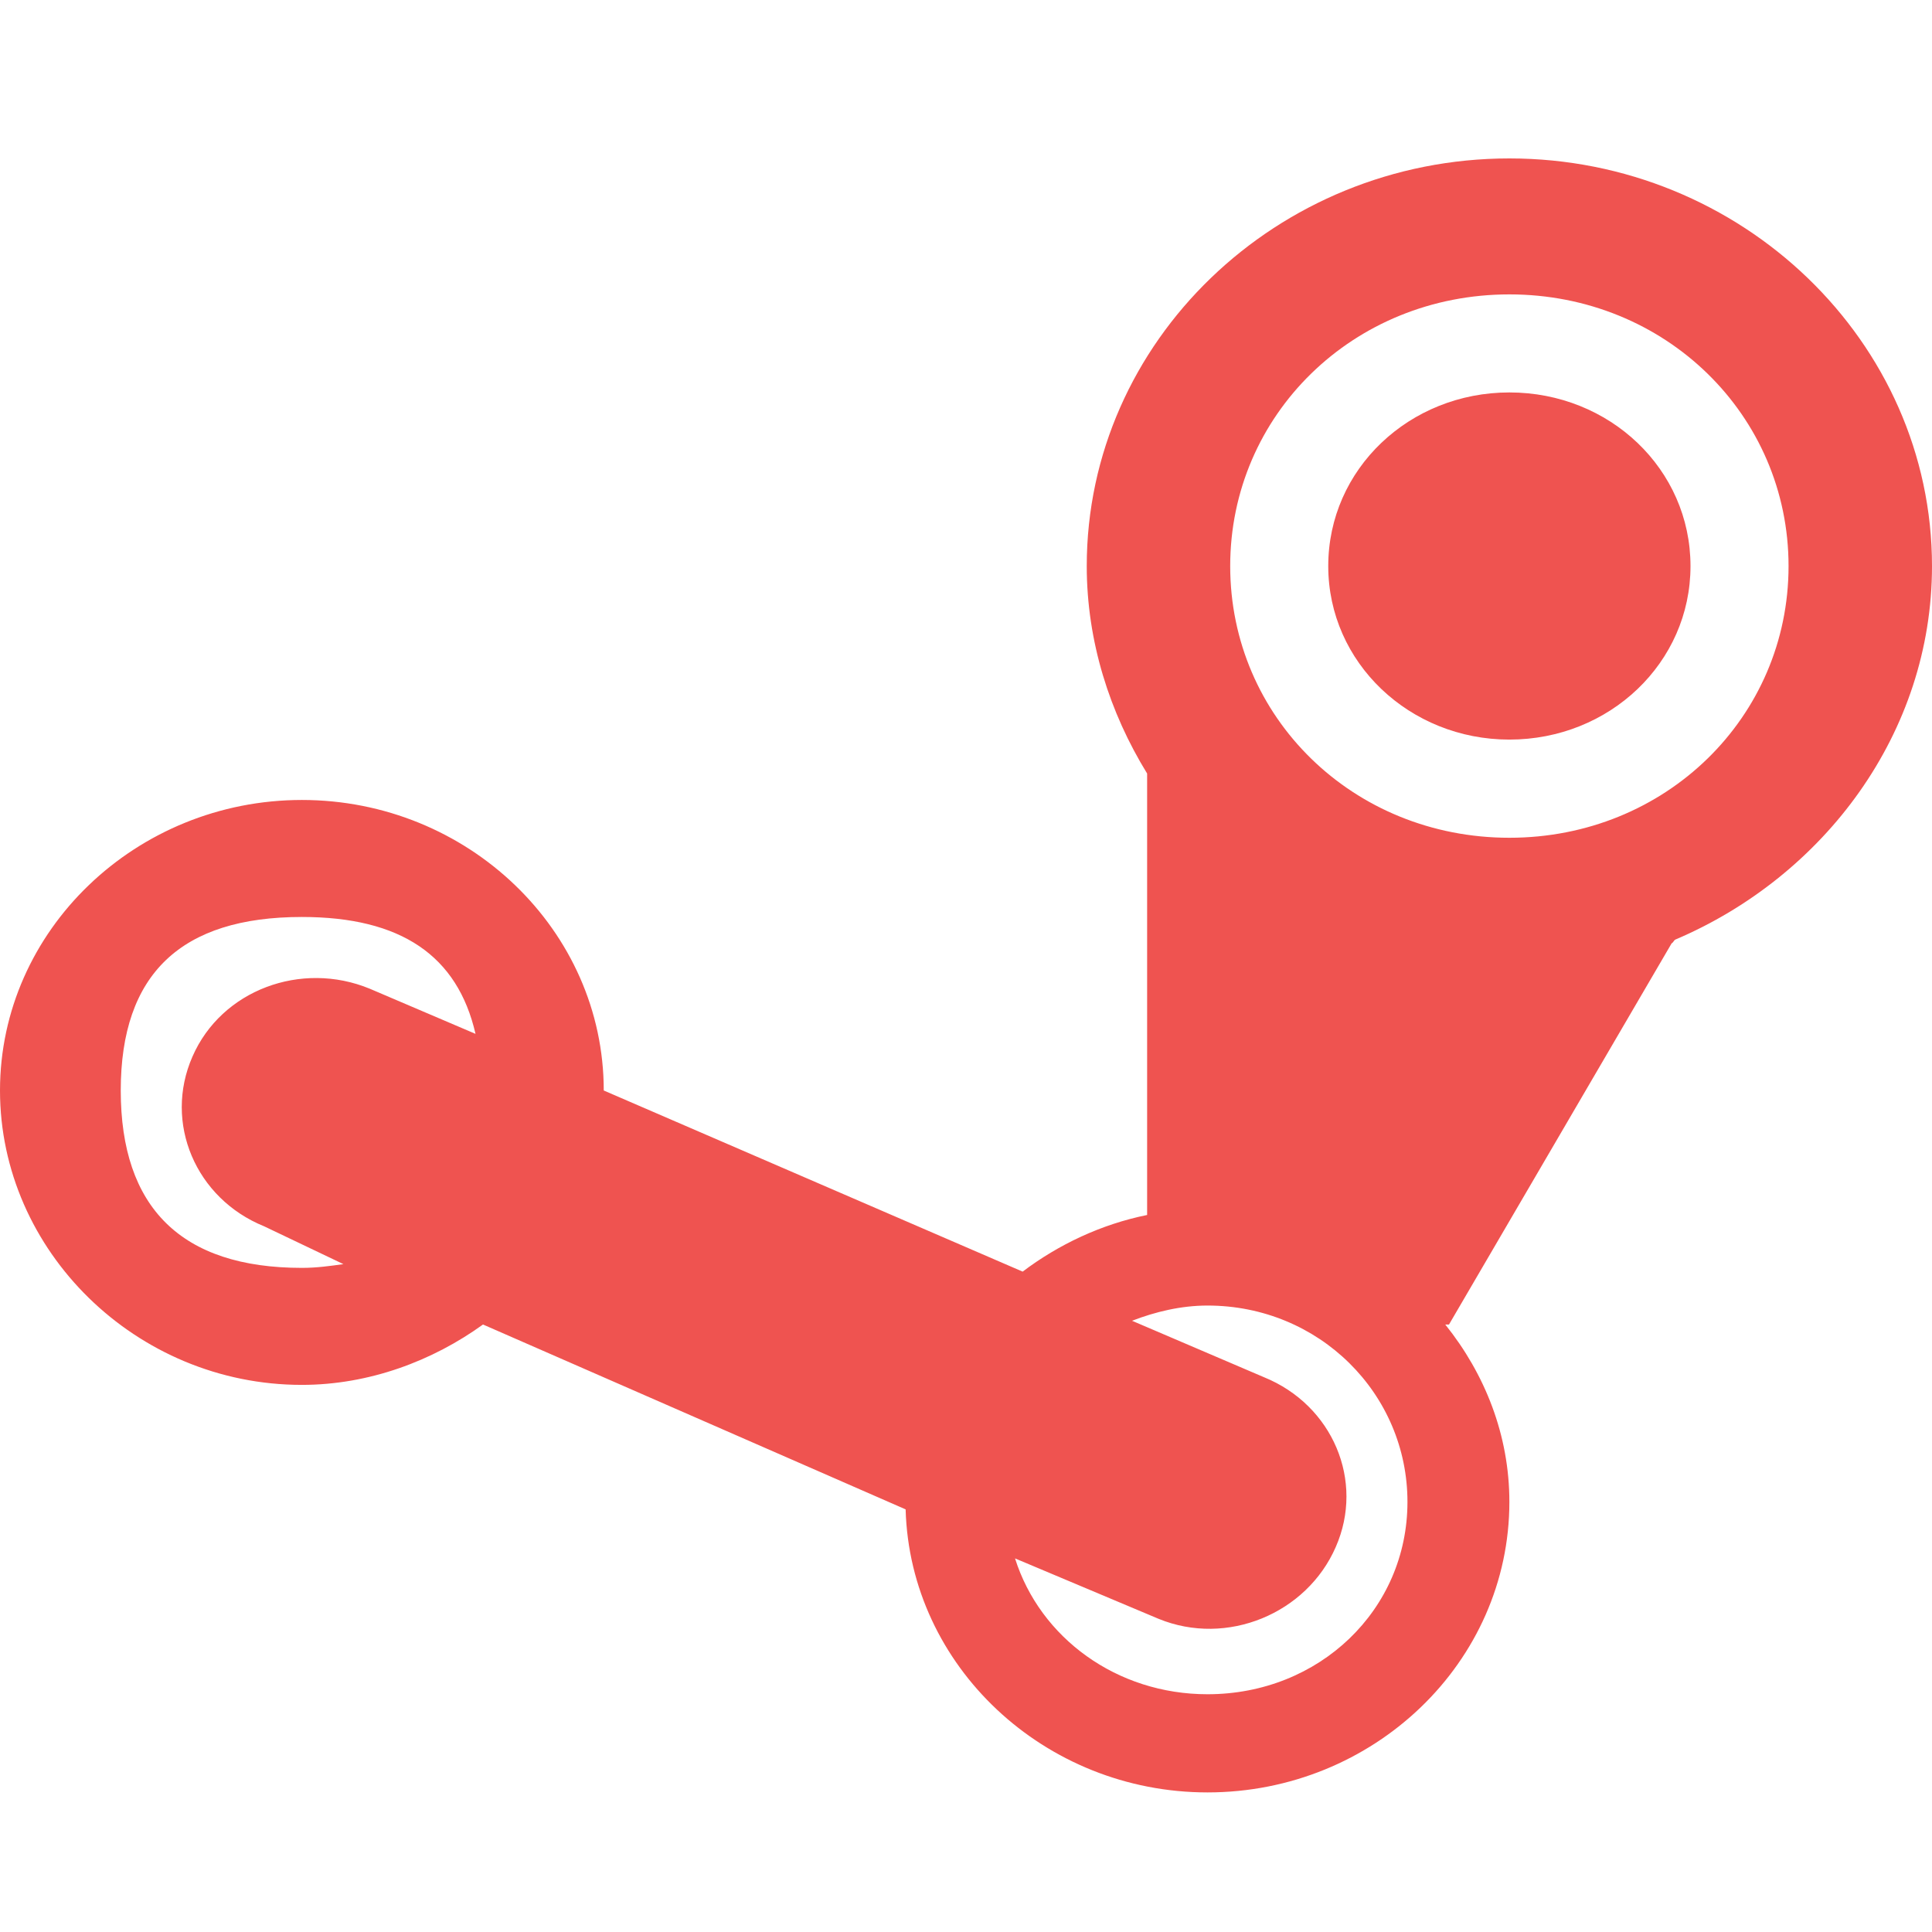
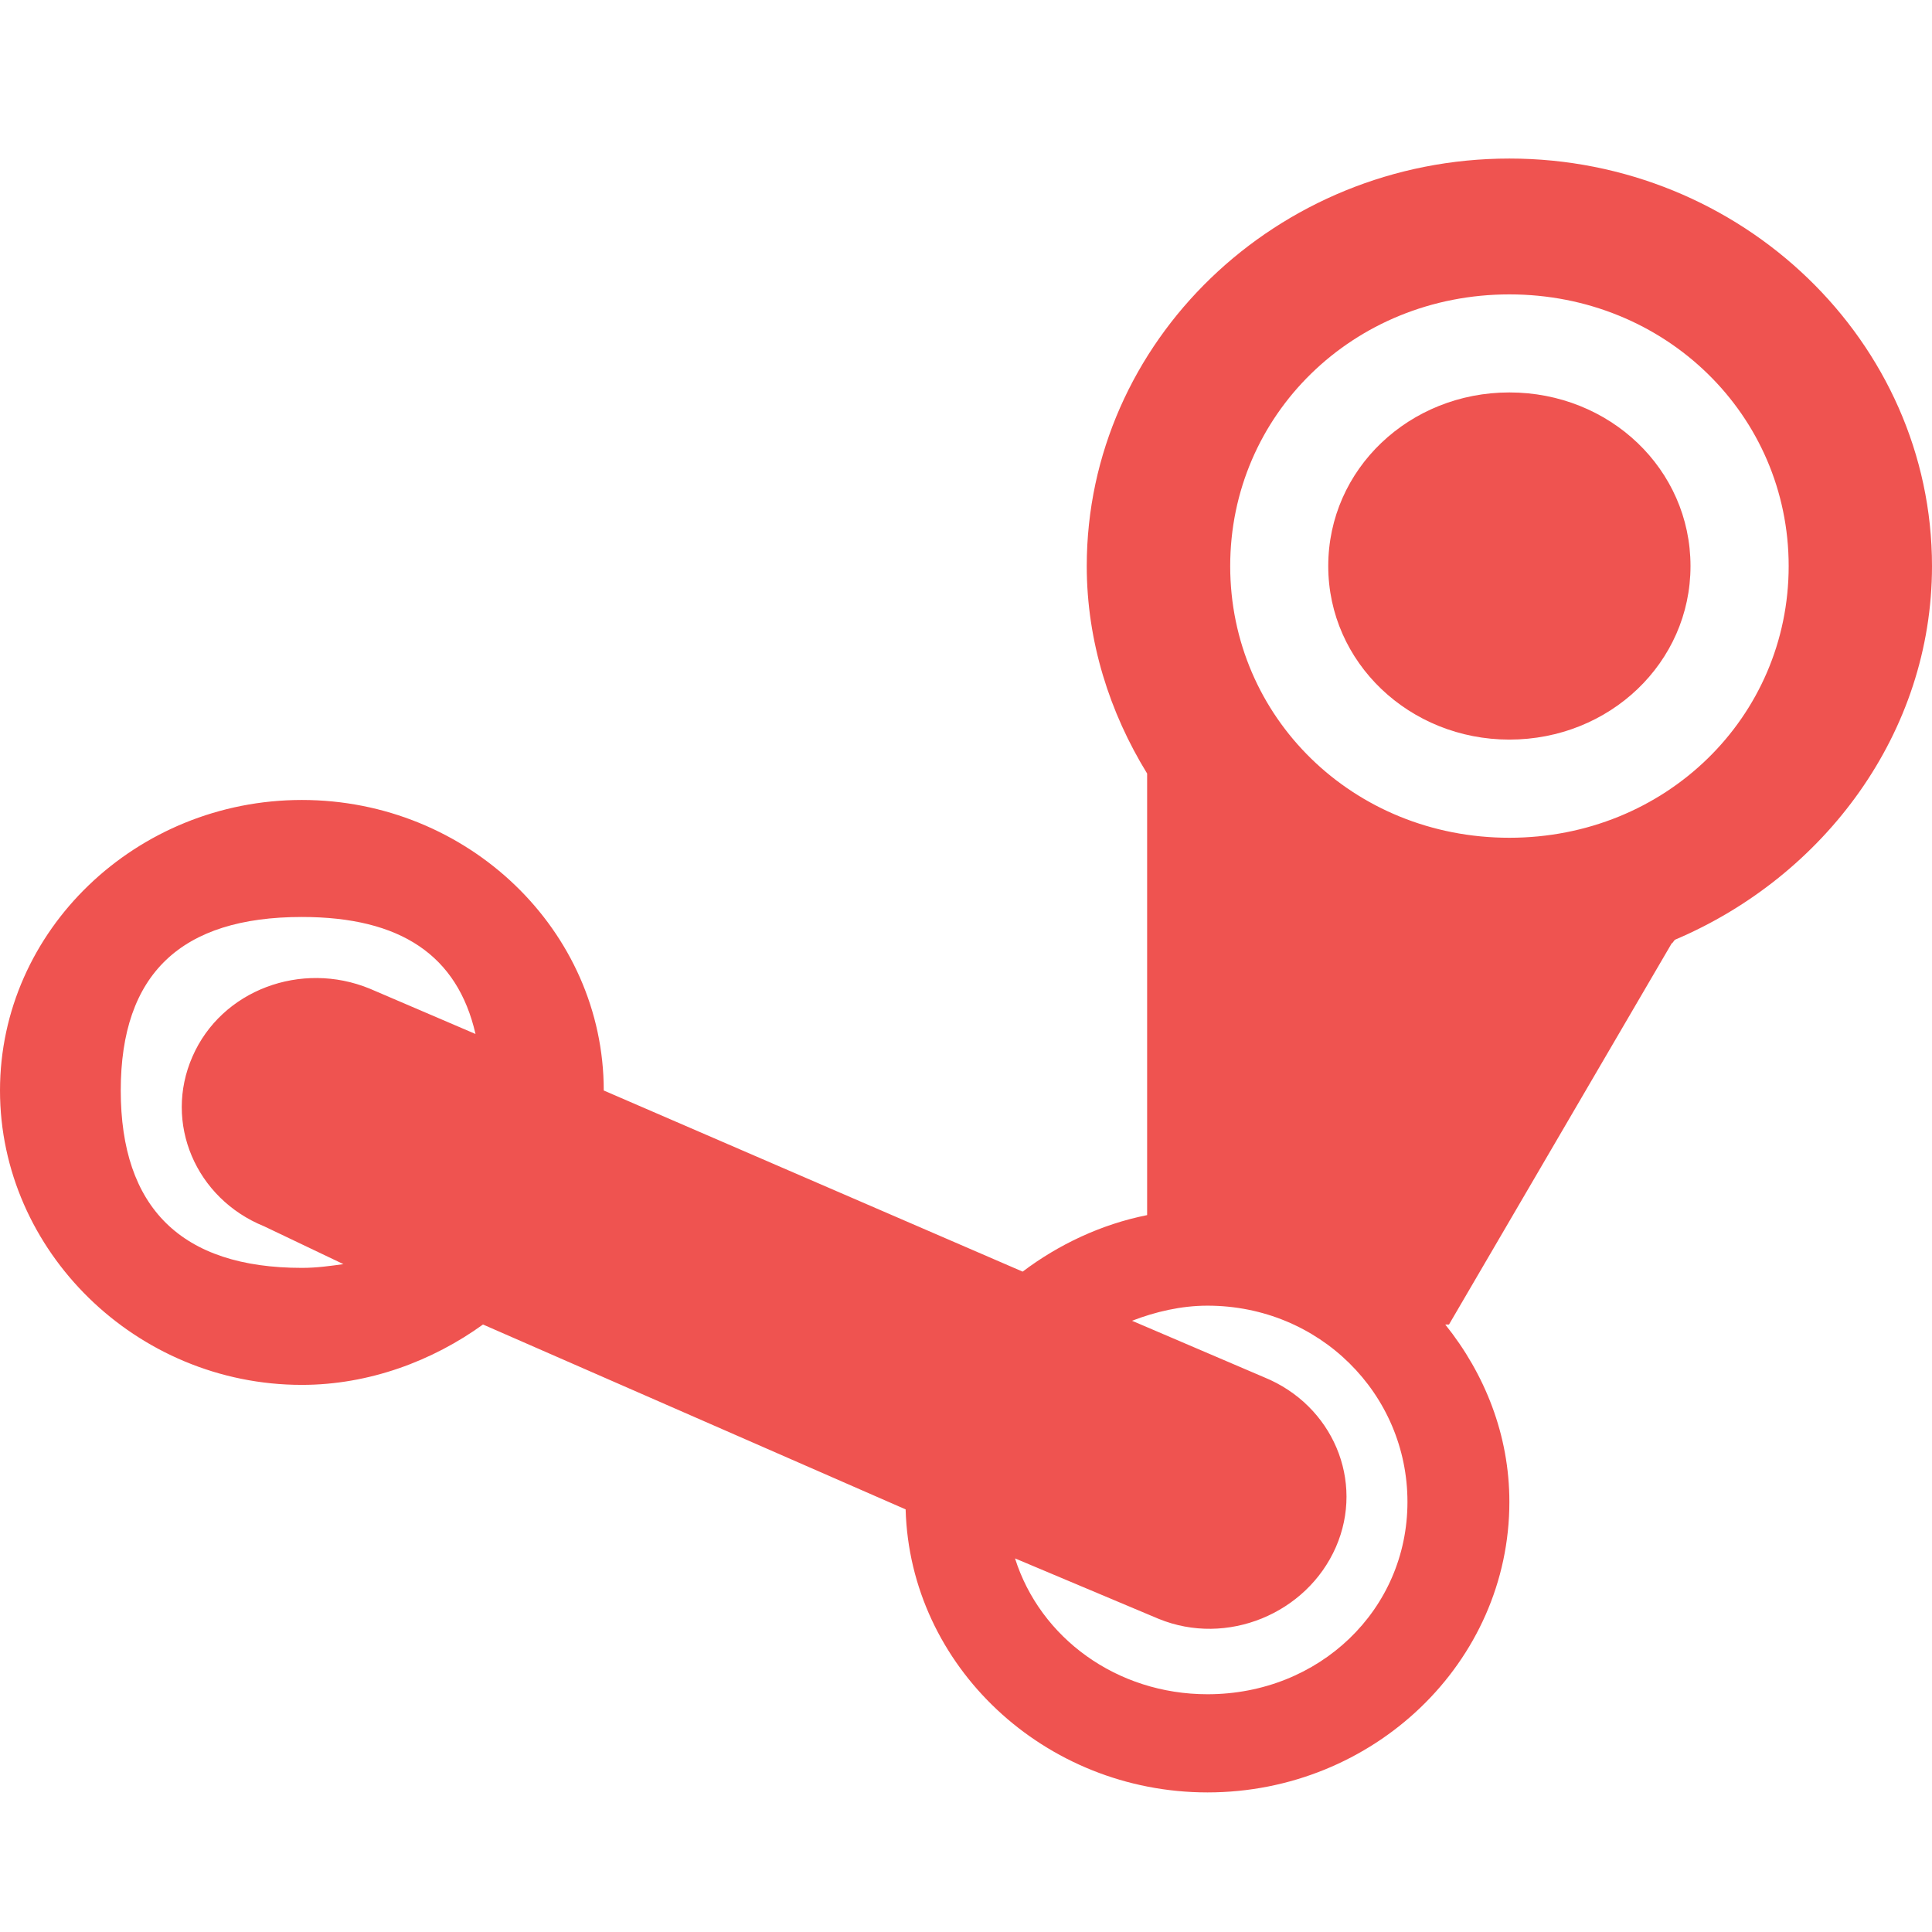
- <svg xmlns="http://www.w3.org/2000/svg" xmlns:xlink="http://www.w3.org/1999/xlink" width="16" height="16" id="svg2" version="1.1">
-   <defs id="defs4">
-     <linearGradient id="linearGradient3855">
-       <stop style="stop-color:#000000" offset="0" id="stop3857" />
-       <stop style="stop-color:#000000;stop-opacity:0.294;" offset="1" id="stop3859" />
-     </linearGradient>
-     <linearGradient id="linearGradient3833">
-       <stop id="stop3835" offset="0" style="stop-color:#fdfeff" />
-       <stop id="stop3837" offset="1" style="stop-color:#dfe4e4" />
-     </linearGradient>
-     <linearGradient id="linearGradient3823">
-       <stop style="stop-color:#49b7ef" offset="0" id="stop3825" />
-       <stop style="stop-color:#1d8de2" offset="1" id="stop3827" />
-     </linearGradient>
-     <linearGradient id="linearGradient3956">
-       <stop style="stop-color:#f8f4e1" offset="0" id="stop3958" />
-       <stop style="stop-color:#eae5c8" offset="1" id="stop3960" />
-     </linearGradient>
-     <linearGradient id="linearGradient3915">
-       <stop style="stop-color:#f8f4e1" offset="0" id="stop3917" />
-       <stop style="stop-color:#ad9e57" offset="1" id="stop3919" />
-     </linearGradient>
-     <linearGradient id="linearGradient3861">
-       <stop style="stop-color:#000000" offset="0" id="stop3863" />
-       <stop style="stop-color:#000000;stop-opacity:0;" offset="1" id="stop3865" />
-     </linearGradient>
-     <linearGradient id="linearGradient3844">
-       <stop style="stop-color:#000000;stop-opacity:0.392;" offset="0" id="stop3846" />
-       <stop style="stop-color:#000000;stop-opacity:0;" offset="1" id="stop3848" />
-     </linearGradient>
-     <linearGradient id="linearGradient3810">
-       <stop style="stop-color:#f2c66f" offset="0" id="stop3812" />
-       <stop style="stop-color:#fbd68f" offset="1" id="stop3814" />
-     </linearGradient>
-     <linearGradient xlink:href="#linearGradient3810" id="linearGradient3816" x1="24" y1="1046.362" x2="24" y2="1014.362" gradientUnits="userSpaceOnUse" />
-     <radialGradient xlink:href="#linearGradient3844" id="radialGradient3850" cx="24.076" cy="41.383" fx="24.076" fy="41.383" r="21.076" gradientTransform="matrix(1,0,0,0.1130763,0,36.7037)" gradientUnits="userSpaceOnUse" />
-     <linearGradient xlink:href="#linearGradient3810" id="linearGradient3856" gradientUnits="userSpaceOnUse" x1="24" y1="1046.362" x2="24" y2="1014.362" gradientTransform="translate(0,-3)" />
-     <linearGradient xlink:href="#linearGradient3810" id="linearGradient3858" gradientUnits="userSpaceOnUse" x1="24" y1="1046.362" x2="24" y2="1014.362" gradientTransform="translate(0,-1004.362)" />
-     <linearGradient xlink:href="#linearGradient3861" id="linearGradient3867" x1="1.995" y1="28.562" x2="46.005" y2="28.562" gradientUnits="userSpaceOnUse" />
-     <linearGradient xlink:href="#linearGradient3915" id="linearGradient3921" x1="35" y1="8" x2="38" y2="5" gradientUnits="userSpaceOnUse" />
-     <linearGradient xlink:href="#linearGradient3915" id="linearGradient3933" gradientUnits="userSpaceOnUse" x1="35" y1="8" x2="38" y2="5" gradientTransform="matrix(1.043656,0,0,1.222222,26.3015,1003.251)" />
-     <linearGradient xlink:href="#linearGradient3915" id="linearGradient3954" x1="35" y1="11" x2="44" y2="5" gradientUnits="userSpaceOnUse" gradientTransform="translate(22,1004.362)" />
-     <linearGradient xlink:href="#linearGradient3823" id="linearGradient3829" x1="21" y1="14" x2="20" y2="24" gradientUnits="userSpaceOnUse" />
-     <linearGradient xlink:href="#linearGradient3833" id="linearGradient3839" gradientUnits="userSpaceOnUse" x1="21" y1="14" x2="20" y2="26" />
-     <linearGradient xlink:href="#linearGradient3855" id="linearGradient3862" x1="22" y1="15" x2="20" y2="30" gradientUnits="userSpaceOnUse" />
-     <clipPath id="clipPath-069049578">
-       <g id="g3352" transform="translate(0,-1004.362)">
-         <path id="path3354" transform="matrix(15.33333,0,0,11.5,415,878.8622)" d="m -24,13 c 0,1.105 -0.672,2 -1.5,2 -0.828,0 -1.5,-0.895 -1.5,-2 0,-1.105 0.672,-2 1.5,-2 0.828,0 1.5,0.895 1.5,2 z" style="fill:#1890d0" />
-       </g>
-     </clipPath>
-     <clipPath id="clipPath-059275953">
-       <g id="g3347" transform="translate(0,-1004.362)">
-         <path id="path3349" transform="matrix(15.33333,0,0,11.5,415,878.8622)" d="m -24,13 c 0,1.105 -0.672,2 -1.5,2 -0.828,0 -1.5,-0.895 -1.5,-2 0,-1.105 0.672,-2 1.5,-2 0.828,0 1.5,0.895 1.5,2 z" style="fill:#1890d0" />
-       </g>
-     </clipPath>
-     <linearGradient gradientTransform="matrix(0,-1,1,0,-1.5e-6,48)" gradientUnits="userSpaceOnUse" x2="47" x1="1" id="linearGradient3764">
-       <stop id="stop3342" stop-opacity="1" stop-color="#d6740a" />
-       <stop id="stop3344" stop-opacity="1" stop-color="#e87e0b" offset="1" />
-     </linearGradient>
-     <clipPath id="clipPath-483879499">
-       <g id="g3401" transform="translate(0,-1004.362)">
-         <path id="path3403" transform="matrix(15.33333,0,0,11.5,415,878.8622)" d="m -24,13 c 0,1.105 -0.672,2 -1.5,2 -0.828,0 -1.5,-0.895 -1.5,-2 0,-1.105 0.672,-2 1.5,-2 0.828,0 1.5,0.895 1.5,2 z" style="fill:#1890d0" />
-       </g>
-     </clipPath>
-     <clipPath id="clipPath-478329641">
-       <g id="g3396" transform="translate(0,-1004.362)">
-         <path id="path3398" transform="matrix(15.33333,0,0,11.5,415,878.8622)" d="m -24,13 c 0,1.105 -0.672,2 -1.5,2 -0.828,0 -1.5,-0.895 -1.5,-2 0,-1.105 0.672,-2 1.5,-2 0.828,0 1.5,0.895 1.5,2 z" style="fill:#1890d0" />
-       </g>
-     </clipPath>
-     <linearGradient gradientTransform="matrix(0,-1,1,0,-1.5e-6,48)" gradientUnits="userSpaceOnUse" x2="47" x1="1" id="linearGradient3764-2">
-       <stop id="stop3391" stop-opacity="1" stop-color="#333" />
-       <stop id="stop3393" stop-opacity="1" stop-color="#3d3d3d" offset="1" />
-     </linearGradient>
-   </defs>
-   <g id="layer1" transform="translate(0,-1036.362)">
-     <path style="fill:#ef5350" d="M 12.5 1.312 C 10.575 1.312 9 2.827 9 4.688 C 9 5.312 9.19 5.902 9.5 6.406 L 9.5 10.062 C 9.119 10.139 8.766 10.307 8.469 10.531 L 5 9.031 C 5 7.705 3.875 6.625 2.5 6.625 C 1.128 6.625 -5.9211895e-16 7.704 0 9.031 C 0 10.36 1.127 11.469 2.5 11.469 C 3.057 11.469 3.583 11.27 4 10.969 L 7.5 12.5 C 7.536 13.799 8.65 14.844 10 14.844 C 11.375 14.844 12.5 13.767 12.5 12.438 C 12.5 11.884 12.297 11.378 11.969 10.969 L 12 10.969 L 13.844 7.812 C 13.857 7.807 13.862 7.787 13.875 7.781 C 15.109 7.256 16 6.069 16 4.688 C 16 2.829 14.423 1.312 12.5 1.312 z M 12.5 2.438 C 13.793 2.438 14.812 3.438 14.812 4.688 C 14.812 5.94 13.793 6.938 12.5 6.938 C 11.205 6.938 10.188 5.94 10.188 4.688 C 10.188 3.438 11.205 2.438 12.5 2.438 z M 12.5 3.25 C 11.673 3.25 11 3.884 11 4.688 C 11 5.487 11.673 6.125 12.5 6.125 C 13.33 6.125 14 5.488 14 4.688 C 14 3.885 13.33 3.25 12.5 3.25 z M 2.5 7.594 C 3.321 7.594 3.789 7.914 3.938 8.562 L 3.062 8.188 C 2.495 7.954 1.834 8.199 1.594 8.75 C 1.353 9.298 1.62 9.926 2.188 10.156 L 2.844 10.469 C 2.734 10.484 2.625 10.5 2.5 10.5 C 1.5 10.5 1 10 1 9.031 C 1 8.065 1.5 7.594 2.5 7.594 z M 10 10.812 C 10.926 10.812 11.656 11.543 11.656 12.438 C 11.656 13.332 10.926 14.031 10 14.031 C 9.248 14.031 8.614 13.564 8.406 12.906 L 9.594 13.406 C 10.161 13.639 10.822 13.363 11.062 12.812 C 11.303 12.264 11.036 11.637 10.469 11.406 L 9.375 10.938 C 9.567 10.864 9.78 10.812 10 10.812 z " transform="translate(0,1036.362)" id="path3447" />
+ <svg xmlns="http://www.w3.org/2000/svg" height="16" version="1.1" width="16">
+   <g transform="translate(0 -1036.362)">
+     <path d="M12.5 1.313C10.575 1.313 9 2.827 9 4.688 9 5.312 9.19 5.902 9.5 6.406L9.5 10.063C9.119 10.139 8.766 10.307 8.469 10.531L5 9.031C5 7.705 3.875 6.625 2.5 6.625 1.128 6.625-0 7.704 0 9.031 0 10.36 1.127 11.469 2.5 11.469 3.057 11.469 3.583 11.27 4 10.969L7.5 12.5C7.536 13.799 8.65 14.844 10 14.844 11.375 14.844 12.5 13.767 12.5 12.438 12.5 11.884 12.297 11.378 11.969 10.969L12 10.969 13.844 7.813C13.857 7.807 13.862 7.787 13.875 7.781 15.109 7.256 16 6.069 16 4.688 16 2.829 14.423 1.313 12.5 1.313zM12.5 2.438C13.793 2.438 14.813 3.438 14.813 4.688 14.813 5.94 13.793 6.938 12.5 6.938 11.205 6.938 10.188 5.94 10.188 4.688 10.188 3.438 11.205 2.438 12.5 2.438zM12.5 3.25C11.673 3.25 11 3.884 11 4.688 11 5.487 11.673 6.125 12.5 6.125 13.33 6.125 14 5.488 14 4.688 14 3.885 13.33 3.25 12.5 3.25zM2.5 7.594C3.321 7.594 3.789 7.914 3.938 8.563L3.063 8.188C2.495 7.954 1.834 8.199 1.594 8.75 1.353 9.298 1.62 9.926 2.188 10.156L2.844 10.469C2.734 10.484 2.625 10.5 2.5 10.5 1.5 10.5 1 10 1 9.031 1 8.065 1.5 7.594 2.5 7.594zM10 10.813C10.926 10.813 11.656 11.543 11.656 12.438 11.656 13.332 10.926 14.031 10 14.031 9.248 14.031 8.614 13.564 8.406 12.906L9.594 13.406C10.161 13.639 10.822 13.363 11.063 12.813 11.303 12.264 11.036 11.637 10.469 11.406L9.375 10.938C9.567 10.864 9.78 10.813 10 10.813z" fill="#ef5350" transform="translate(0 1036.362)" />
  </g>
</svg>
